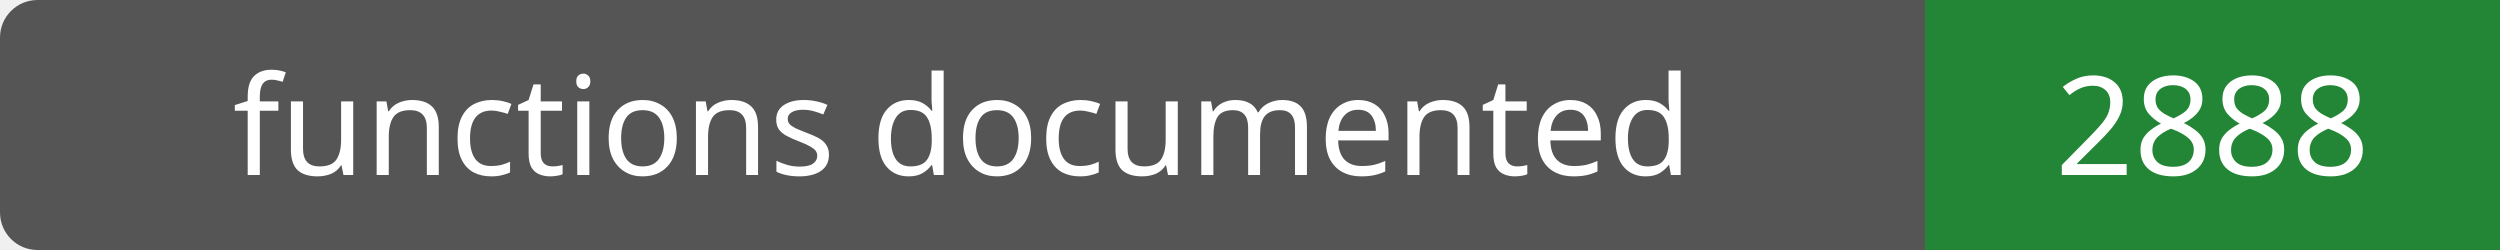
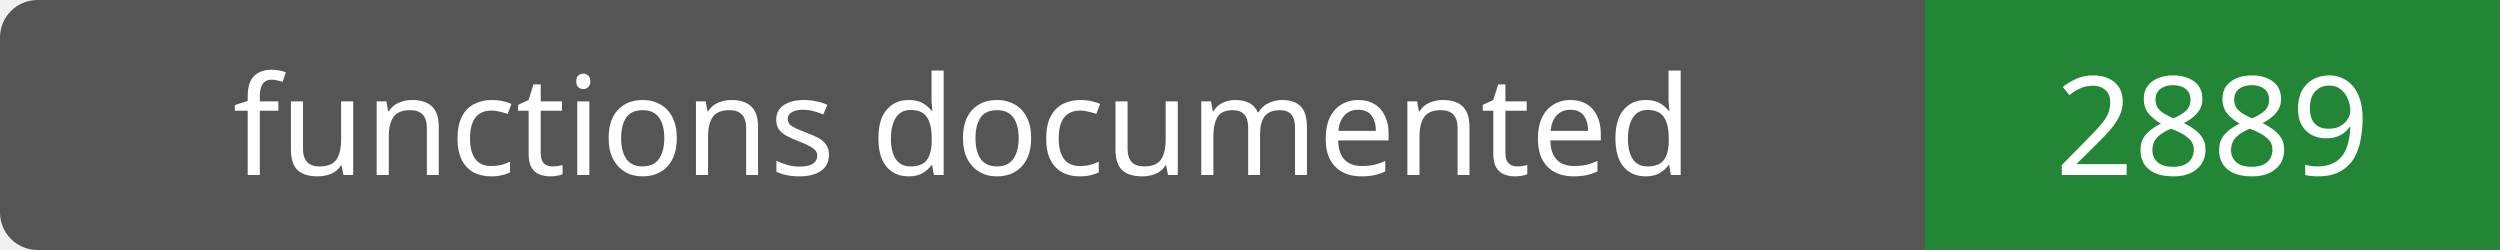
- <svg xmlns="http://www.w3.org/2000/svg" width="200" height="20" role="img" aria-label="functions documented: 2888">
+ <svg xmlns="http://www.w3.org/2000/svg" width="200" height="20" role="img" aria-label="functions documented: 2889">
  <rect width="200" height="20" rx="3" fill="#555" />
  <path fill="#238636" d="M154 0h46v20H154z" />
  <g fill="#fff" text-anchor="middle" font-family="Verdana,sans-serif" font-size="11">
    <text x="77.0" y="14">functions documented</text>
-     <text x="177.0" y="14">2888</text>
+     <text x="177.0" y="14">2889</text>
  </g>
</svg>
